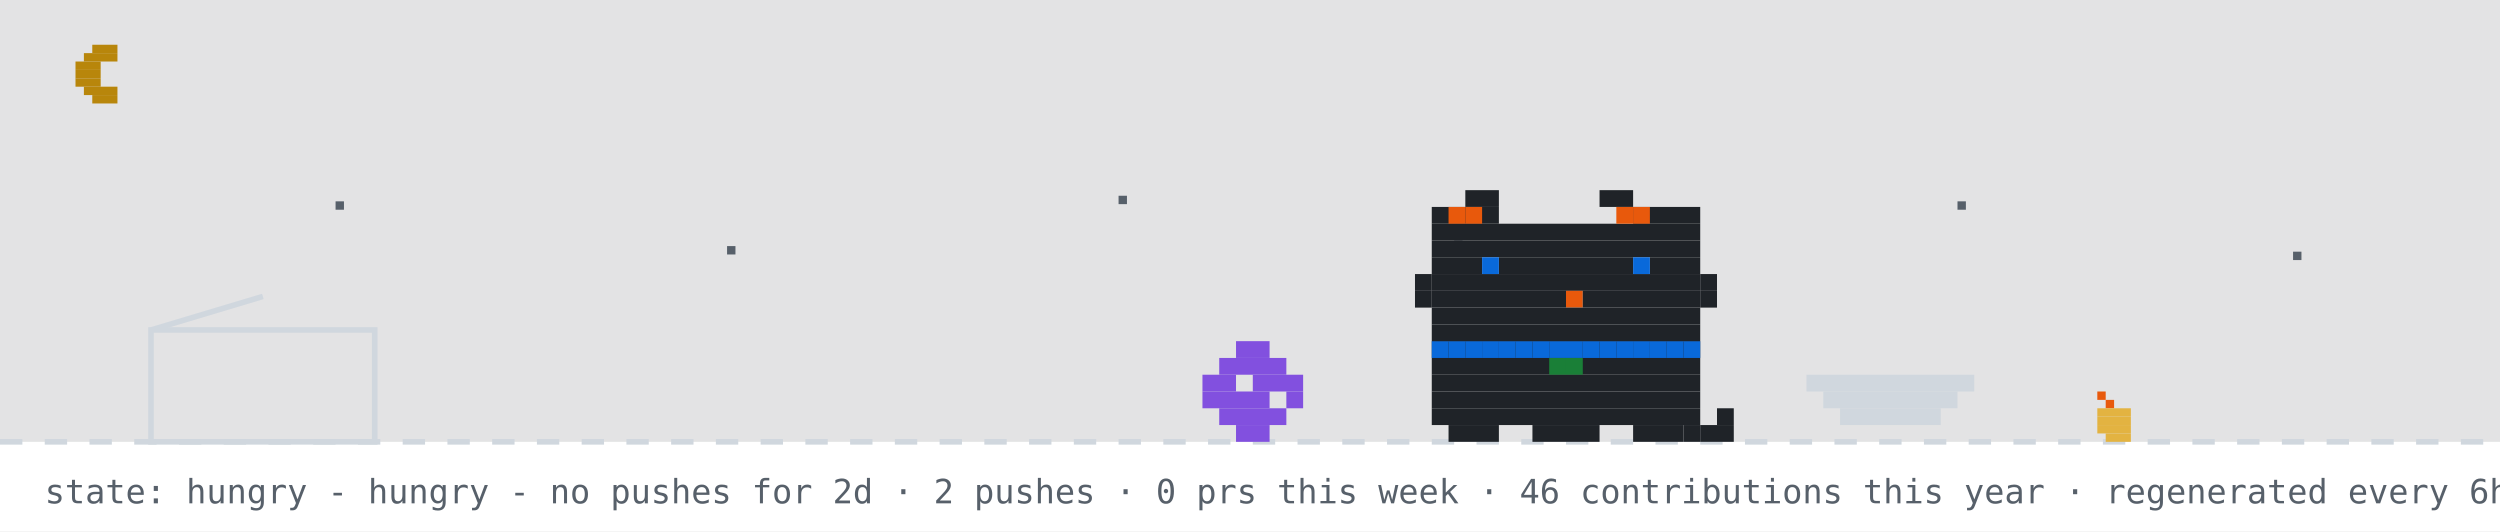
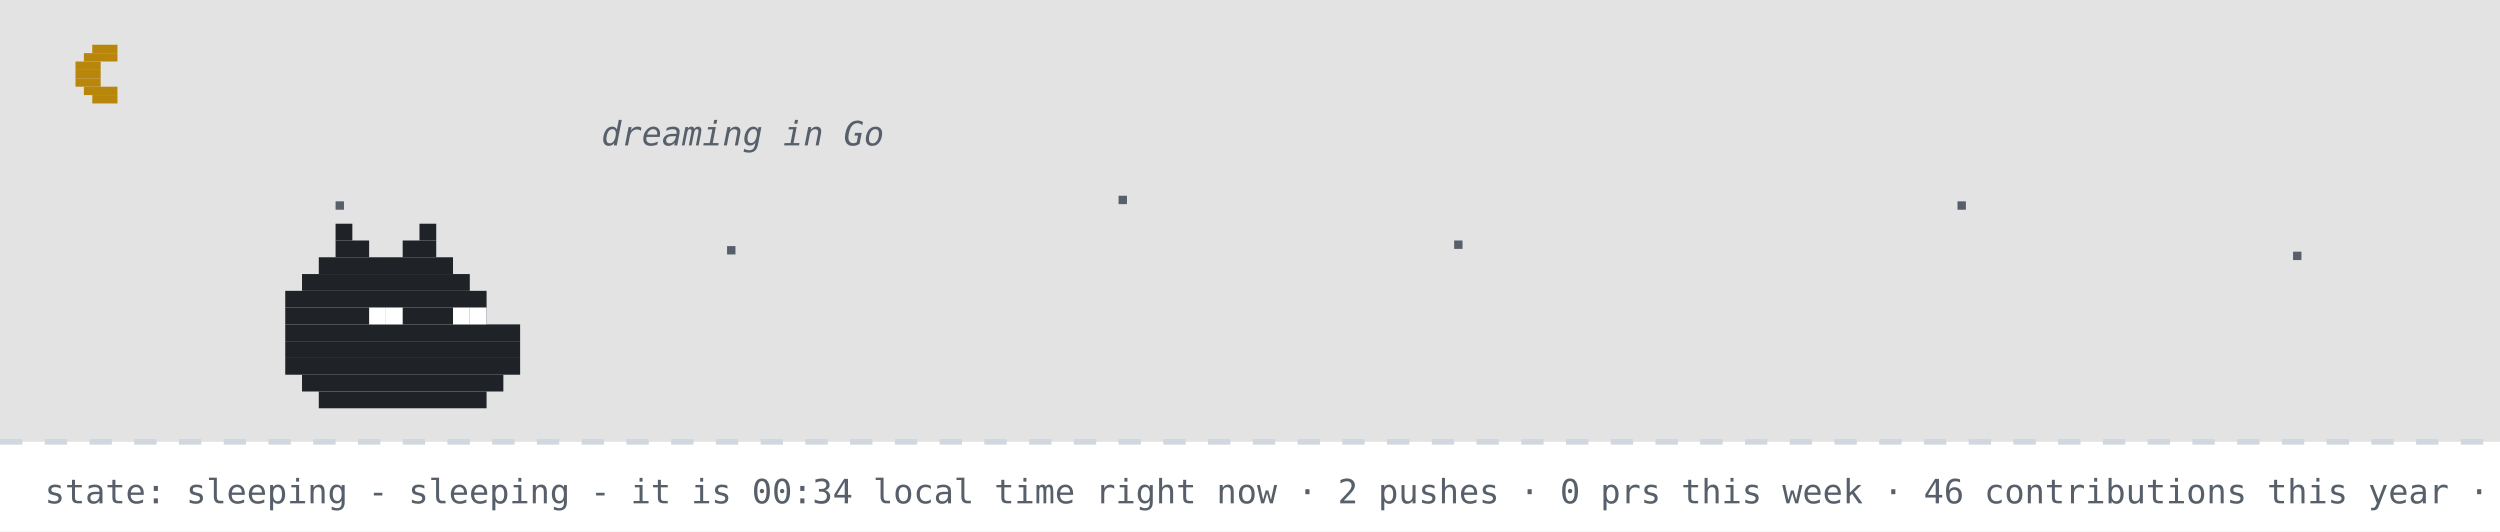
- <svg xmlns="http://www.w3.org/2000/svg" width="894" height="190" viewBox="0 0 894 190" role="img" aria-label="github pet: hungry">
+ <svg xmlns="http://www.w3.org/2000/svg" width="894" height="190" viewBox="0 0 894 190" role="img" aria-label="github pet: sleeping">
  <rect width="894" height="190" fill="#ffffff" />
  <rect width="894" height="158" fill="#0d1117" opacity="0.12" />
  <rect x="33" y="16" width="9" height="3" fill="#b8860b" />
  <rect x="30" y="19" width="12" height="3" fill="#b8860b" />
  <rect x="27" y="22" width="9" height="3" fill="#b8860b" />
  <rect x="27" y="25" width="9" height="3" fill="#b8860b" />
  <rect x="27" y="28" width="9" height="3" fill="#b8860b" />
  <rect x="30" y="31" width="12" height="3" fill="#b8860b" />
  <rect x="33" y="34" width="9" height="3" fill="#b8860b" />
  <rect x="120" y="72" width="3" height="3" fill="#57606a">
    <animate attributeName="opacity" values="1;0.2;1" dur="2.2s" begin="0s" repeatCount="indefinite" />
  </rect>
  <rect x="260" y="88" width="3" height="3" fill="#57606a">
    <animate attributeName="opacity" values="1;0.2;1" dur="2.2s" begin="0.7s" repeatCount="indefinite" />
  </rect>
  <rect x="400" y="70" width="3" height="3" fill="#57606a">
    <animate attributeName="opacity" values="1;0.2;1" dur="2.2s" begin="1.3s" repeatCount="indefinite" />
  </rect>
  <rect x="520" y="86" width="3" height="3" fill="#57606a">
    <animate attributeName="opacity" values="1;0.2;1" dur="2.2s" begin="0.4s" repeatCount="indefinite" />
  </rect>
  <rect x="700" y="72" width="3" height="3" fill="#57606a">
    <animate attributeName="opacity" values="1;0.2;1" dur="2.2s" begin="1.7s" repeatCount="indefinite" />
  </rect>
  <rect x="820" y="90" width="3" height="3" fill="#57606a">
    <animate attributeName="opacity" values="1;0.2;1" dur="2.2s" begin="1s" repeatCount="indefinite" />
  </rect>
  <line x1="0" y1="158" x2="894" y2="158" stroke="#d0d7de" stroke-width="2" stroke-dasharray="8 8" />
-   <rect x="750" y="140" width="3" height="3" fill="#e8590c" />
-   <rect x="753" y="143" width="3" height="3" fill="#e8590c" />
-   <rect x="750" y="146" width="12" height="3" fill="#e3b341" />
-   <rect x="750" y="149" width="12" height="3" fill="#e3b341" />
-   <rect x="750" y="152" width="12" height="3" fill="#e3b341" />
-   <rect x="753" y="155" width="9" height="3" fill="#e3b341" />
-   <rect x="54" y="118" width="80" height="40" fill="none" stroke="#d0d7de" stroke-width="2" />
-   <line x1="54" y1="118" x2="94" y2="106" stroke="#d0d7de" stroke-width="2" />
-   <g transform="translate(430,0)">
-     <g>
-       <animateTransform attributeName="transform" type="translate" values="0 0;0 0;52 -10;52 0;52 0;0 0" keyTimes="0;0.660;0.690;0.780;0.860;1" dur="32s" begin="0s" repeatCount="indefinite" />
-       <rect x="12" y="122" width="12" height="6" fill="#8250df" />
-       <rect x="6" y="128" width="24" height="6" fill="#8250df" />
-       <rect x="0" y="134" width="12" height="6" fill="#8250df" />
-       <rect x="18" y="134" width="18" height="6" fill="#8250df" />
-       <rect x="0" y="140" width="24" height="6" fill="#8250df" />
-       <rect x="30" y="140" width="6" height="6" fill="#8250df" />
-       <rect x="6" y="146" width="24" height="6" fill="#8250df" />
-       <rect x="12" y="152" width="12" height="6" fill="#8250df" />
-     </g>
-   </g>
-   <rect x="646" y="134" width="60" height="6" fill="#d0d7de" />
-   <rect x="652" y="140" width="48" height="6" fill="#d0d7de" />
-   <rect x="658" y="146" width="36" height="6" fill="#d0d7de" />
-   <g transform="translate(500,0)">
-     <rect x="12" y="122" width="96" height="6" fill="#1f2328" />
-     <rect x="12" y="128" width="96" height="6" fill="#1f2328" />
-     <rect x="12" y="134" width="96" height="6" fill="#1f2328" />
-     <rect x="12" y="140" width="96" height="6" fill="#1f2328" />
-     <rect x="12" y="146" width="96" height="6" fill="#1f2328" />
-     <rect x="18" y="152" width="18" height="6" fill="#1f2328" />
-     <rect x="48" y="152" width="24" height="6" fill="#1f2328" />
-     <rect x="84" y="152" width="18" height="6" fill="#1f2328" />
-     <rect x="12" y="122" width="6" height="6" fill="#0969da" />
-     <rect x="18" y="122" width="6" height="6" fill="#0969da" />
-     <rect x="24" y="122" width="6" height="6" fill="#0969da" />
-     <rect x="30" y="122" width="6" height="6" fill="#0969da" />
-     <rect x="36" y="122" width="6" height="6" fill="#0969da" />
-     <rect x="42" y="122" width="6" height="6" fill="#0969da" />
-     <rect x="48" y="122" width="6" height="6" fill="#0969da" />
-     <rect x="54" y="122" width="6" height="6" fill="#0969da" />
-     <rect x="60" y="122" width="6" height="6" fill="#0969da" />
-     <rect x="66" y="122" width="6" height="6" fill="#0969da" />
-     <rect x="72" y="122" width="6" height="6" fill="#0969da" />
-     <rect x="78" y="122" width="6" height="6" fill="#0969da" />
-     <rect x="84" y="122" width="6" height="6" fill="#0969da" />
-     <rect x="90" y="122" width="6" height="6" fill="#0969da" />
-     <rect x="96" y="122" width="6" height="6" fill="#0969da" />
-     <rect x="102" y="122" width="6" height="6" fill="#0969da" />
-     <rect x="54" y="128" width="6" height="6" fill="#1a7f37" />
-     <rect x="60" y="128" width="6" height="6" fill="#1a7f37" />
-     <g>
-       <animate attributeName="opacity" values="1;0;1" keyTimes="0;0.5;1" calcMode="discrete" dur="1.4s" repeatCount="indefinite" />
-       <rect x="102" y="152" width="6" height="6" fill="#1f2328" />
-       <rect x="108" y="152" width="6" height="6" fill="#1f2328" />
-       <rect x="114" y="152" width="6" height="6" fill="#1f2328" />
-       <rect x="114" y="146" width="6" height="6" fill="#1f2328" />
-     </g>
-     <g opacity="0">
-       <animate attributeName="opacity" values="0;1;0" keyTimes="0;0.5;1" calcMode="discrete" dur="1.4s" repeatCount="indefinite" />
-       <rect x="114" y="152" width="6" height="6" fill="#1f2328" />
-       <rect x="114" y="146" width="6" height="6" fill="#1f2328" />
-       <rect x="114" y="140" width="6" height="6" fill="#1f2328" />
-       <rect x="108" y="140" width="6" height="6" fill="#1f2328" />
-     </g>
-     <g>
-       <animateTransform attributeName="transform" type="translate" values="0 0;0 0;0 8;0 0;0 8;0 0;0 8;0 0;0 0" keyTimes="0.000;0.100;0.233;0.367;0.500;0.633;0.767;0.900;1.000" dur="6s" begin="0s" repeatCount="indefinite" />
-       <rect x="24" y="68" width="12" height="6" fill="#1f2328" />
-       <rect x="72" y="68" width="12" height="6" fill="#1f2328" />
-       <rect x="12" y="74" width="24" height="6" fill="#1f2328" />
-       <rect x="84" y="74" width="24" height="6" fill="#1f2328" />
-       <rect x="12" y="80" width="96" height="6" fill="#1f2328" />
-       <rect x="12" y="86" width="96" height="6" fill="#1f2328" />
-       <rect x="12" y="92" width="18" height="6" fill="#1f2328" />
-       <rect x="36" y="92" width="48" height="6" fill="#1f2328" />
-       <rect x="90" y="92" width="18" height="6" fill="#1f2328" />
-       <rect x="12" y="98" width="96" height="6" fill="#1f2328" />
-       <rect x="12" y="104" width="48" height="6" fill="#1f2328" />
-       <rect x="60" y="104" width="6" height="6" fill="#e8590c" />
-       <rect x="66" y="104" width="42" height="6" fill="#1f2328" />
-       <rect x="12" y="110" width="96" height="6" fill="#1f2328" />
-       <rect x="12" y="116" width="96" height="6" fill="#1f2328" />
-       <rect x="18" y="74" width="6" height="6" fill="#e8590c" />
-       <rect x="24" y="74" width="6" height="6" fill="#e8590c" />
-       <rect x="78" y="74" width="6" height="6" fill="#e8590c" />
-       <rect x="84" y="74" width="6" height="6" fill="#e8590c" />
-       <rect x="6" y="98" width="6" height="6" fill="#1f2328" />
-       <rect x="6" y="104" width="6" height="6" fill="#1f2328" />
-       <rect x="108" y="98" width="6" height="6" fill="#1f2328" />
-       <rect x="108" y="104" width="6" height="6" fill="#1f2328" />
-       <g>
-         <animate attributeName="opacity" values="1;0;1" keyTimes="0;0.96;1" calcMode="discrete" dur="4.2s" repeatCount="indefinite" />
-         <rect x="30" y="92" width="6" height="6" fill="#0969da" />
-         <rect x="84" y="92" width="6" height="6" fill="#0969da" />
-       </g>
-       <g opacity="0">
-         <animate attributeName="opacity" values="0;1;0" keyTimes="0;0.96;1" calcMode="discrete" dur="4.2s" repeatCount="indefinite" />
-         <rect x="30" y="92" width="6" height="6" fill="#ffffff" />
-         <rect x="84" y="92" width="6" height="6" fill="#ffffff" />
-       </g>
-     </g>
-   </g>
-   <g opacity="0">
-     <animate attributeName="opacity" values="0;0;1;1;0;0" keyTimes="0;0.07;0.14;0.85;0.96;1" dur="7s" repeatCount="1" fill="freeze" />
-     <rect x="60" y="12" width="380" height="46" rx="10" fill="#d0d7de" />
-     <polygon points="110,58 130,58 118,74" fill="#d0d7de" />
-     <text x="76" y="31" font-family="monospace" font-size="13" fill="#1f2328">good evening! welcome to kyrylo's corner</text>
-     <text x="76" y="48" font-family="monospace" font-size="12" fill="#57606a">scroll down for projects + contact</text>
-     <polygon points="230,66 246,66 238,78" fill="#0969da">
-       <animateTransform attributeName="transform" type="translate" values="0 0;0 6;0 0" dur="0.8s" repeatCount="indefinite" />
-     </polygon>
-   </g>
-   <g opacity="0">
-     <animate attributeName="opacity" values="0;0;1;1;0;0" keyTimes="0;0.000;0.040;0.267;0.307;1" dur="18s" begin="5s" repeatCount="indefinite" />
-     <rect x="711.6" y="14" width="166.4" height="30" rx="9" fill="#d0d7de" />
-     <polygon points="737.6,44 755.6,44 744.6,54" fill="#d0d7de" />
-     <text x="722.6" y="33" font-family="monospace" font-size="12" fill="#1f2328">hacking on lentitud</text>
-   </g>
-   <g opacity="0">
-     <animate attributeName="opacity" values="0;0;1;1;0;0" keyTimes="0;0.333;0.373;0.600;0.640;1" dur="18s" begin="5s" repeatCount="indefinite" />
-     <rect x="711.6" y="14" width="166.4" height="30" rx="9" fill="#d0d7de" />
-     <polygon points="737.6,44 755.6,44 744.6,54" fill="#d0d7de" />
-     <text x="722.6" y="33" font-family="monospace" font-size="12" fill="#1f2328">featured projects ↓</text>
-   </g>
-   <g opacity="0">
-     <animate attributeName="opacity" values="0;0;1;1;0;0" keyTimes="0;0.667;0.707;0.933;0.973;1" dur="18s" begin="5s" repeatCount="indefinite" />
-     <rect x="696.4" y="14" width="181.6" height="30" rx="9" fill="#d0d7de" />
-     <polygon points="722.4,44 740.4,44 729.4,54" fill="#d0d7de" />
-     <text x="707.4" y="33" font-family="monospace" font-size="12" fill="#1f2328">live stats + graphs ↓</text>
-   </g>
-   <text x="16" y="180" font-family="monospace" font-size="12" fill="#57606a">state: hungry - hungry - no pushes for 2d · 2 pushes · 0 prs this week · 46 contributions this year · regenerated every 6h · github-pet by prsdx</text>
+   <rect x="120" y="80" width="6" height="6" fill="#1f2328" />
+   <rect x="150" y="80" width="6" height="6" fill="#1f2328" />
+   <rect x="120" y="86" width="12" height="6" fill="#1f2328" />
+   <rect x="144" y="86" width="12" height="6" fill="#1f2328" />
+   <rect x="114" y="92" width="48" height="6" fill="#1f2328" />
+   <rect x="108" y="98" width="60" height="6" fill="#1f2328" />
+   <rect x="102" y="104" width="72" height="6" fill="#1f2328" />
+   <rect x="102" y="110" width="72" height="6" fill="#1f2328" />
+   <rect x="102" y="116" width="84" height="6" fill="#1f2328" />
+   <rect x="102" y="122" width="84" height="6" fill="#1f2328" />
+   <rect x="102" y="128" width="84" height="6" fill="#1f2328" />
+   <rect x="108" y="134" width="72" height="6" fill="#1f2328" />
+   <rect x="114" y="140" width="60" height="6" fill="#1f2328" />
+   <rect x="132" y="110" width="6" height="6" fill="#ffffff" />
+   <rect x="138" y="110" width="6" height="6" fill="#ffffff" />
+   <rect x="162" y="110" width="6" height="6" fill="#ffffff" />
+   <rect x="168" y="110" width="6" height="6" fill="#ffffff" />
+   <text x="170" y="80" font-family="monospace" font-size="12" fill="#0969da" opacity="0">z<animateTransform attributeName="transform" type="translate" values="0 0;8 -26" dur="3s" begin="0s" repeatCount="indefinite" />
+     <animate attributeName="opacity" values="0;1;1;0" keyTimes="0;0.25;0.75;1" dur="3s" begin="0s" repeatCount="indefinite" />
+   </text>
+   <text x="184" y="80" font-family="monospace" font-size="15" fill="#0969da" opacity="0">z<animateTransform attributeName="transform" type="translate" values="0 0;8 -26" dur="3s" begin="1s" repeatCount="indefinite" />
+     <animate attributeName="opacity" values="0;1;1;0" keyTimes="0;0.25;0.75;1" dur="3s" begin="1s" repeatCount="indefinite" />
+   </text>
+   <text x="200" y="80" font-family="monospace" font-size="18" fill="#0969da" opacity="0">z<animateTransform attributeName="transform" type="translate" values="0 0;8 -26" dur="3s" begin="2s" repeatCount="indefinite" />
+     <animate attributeName="opacity" values="0;1;1;0" keyTimes="0;0.25;0.75;1" dur="3s" begin="2s" repeatCount="indefinite" />
+   </text>
+   <text x="215" y="52" font-family="monospace" font-style="italic" font-size="12" fill="#57606a">dreaming in Go</text>
+   <text x="16" y="180" font-family="monospace" font-size="12" fill="#57606a">state: sleeping - sleeping - it is 00:34 local time right now · 2 pushes · 0 prs this week · 46 contributions this year · regenerated every 6h · github-pet by prsdx</text>
</svg>
